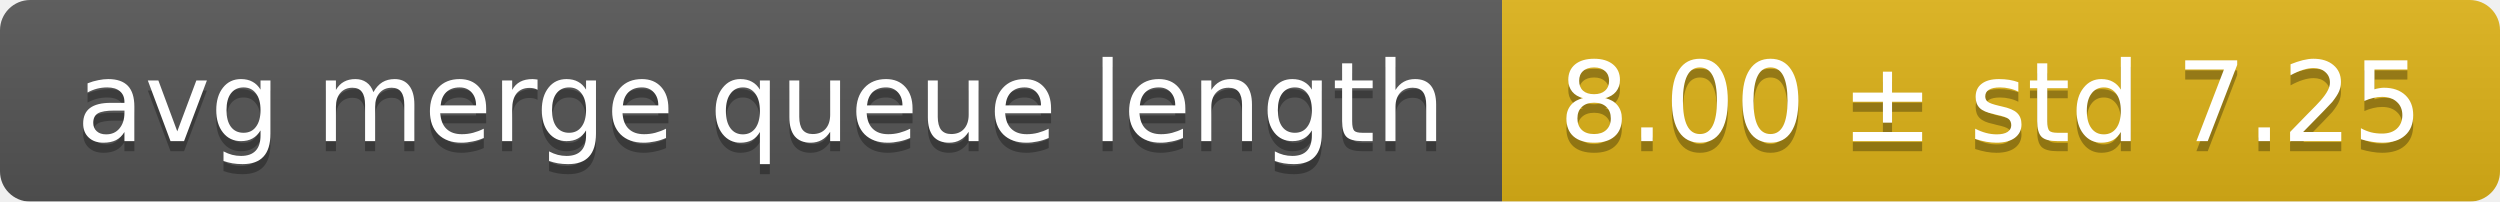
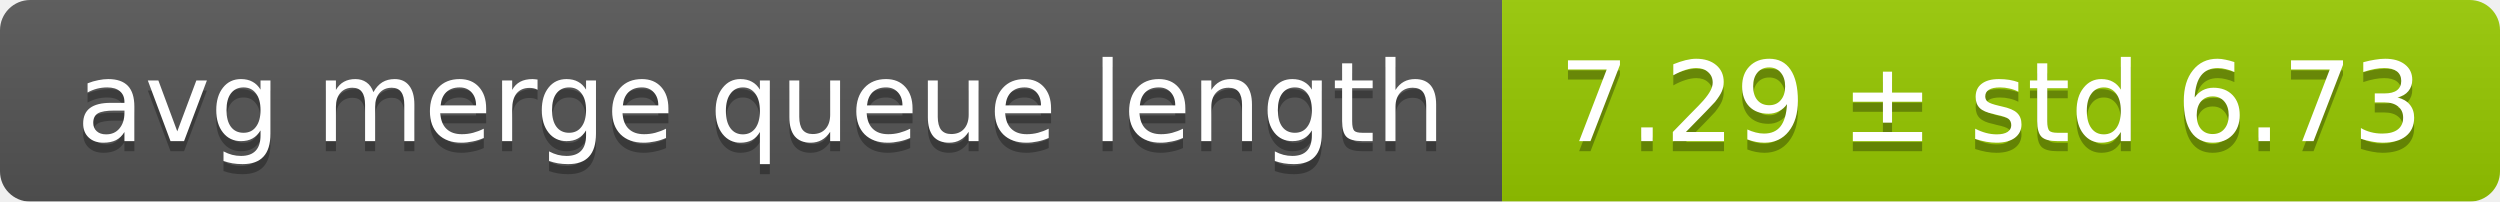
<svg xmlns="http://www.w3.org/2000/svg" width="248" height="20">
  <linearGradient id="smooth" x2="0" y2="100%">
    <stop offset="0" stop-color="#bbb" stop-opacity=".1" />
    <stop offset="1" stop-opacity=".1" />
  </linearGradient>
  <mask id="round">
    <rect width="248" height="20" rx="3" fill="#fff" />
  </mask>
  <g mask="url(#round)">
    <rect width="149" height="20" fill="#555" />
-     <rect x="149" width="99" height="20" fill="#dfb317" />
+     <rect x="149" width="99" height="20" fill="#97ca00" />
    <rect width="248" height="20" fill="url(#smooth)" />
  </g>
  <g fill="#fff" text-anchor="middle" font-family="DejaVu Sans,Verdana,Geneva,sans-serif" font-size="11">
    <text x="75.5" y="15" fill="#010101" fill-opacity=".3">avg merge queue length</text>
    <text x="75.5" y="14">avg merge queue length</text>
-     <text x="197.5" y="15" fill="#010101" fill-opacity=".3">8.00 ± std 7.25</text>
-     <text x="197.5" y="14">8.00 ± std 7.25</text>
+     <text x="197.5" y="15" fill="#010101" fill-opacity=".3">7.29 ± std 6.73</text>
+     <text x="197.5" y="14">7.29 ± std 6.73</text>
  </g>
</svg>
